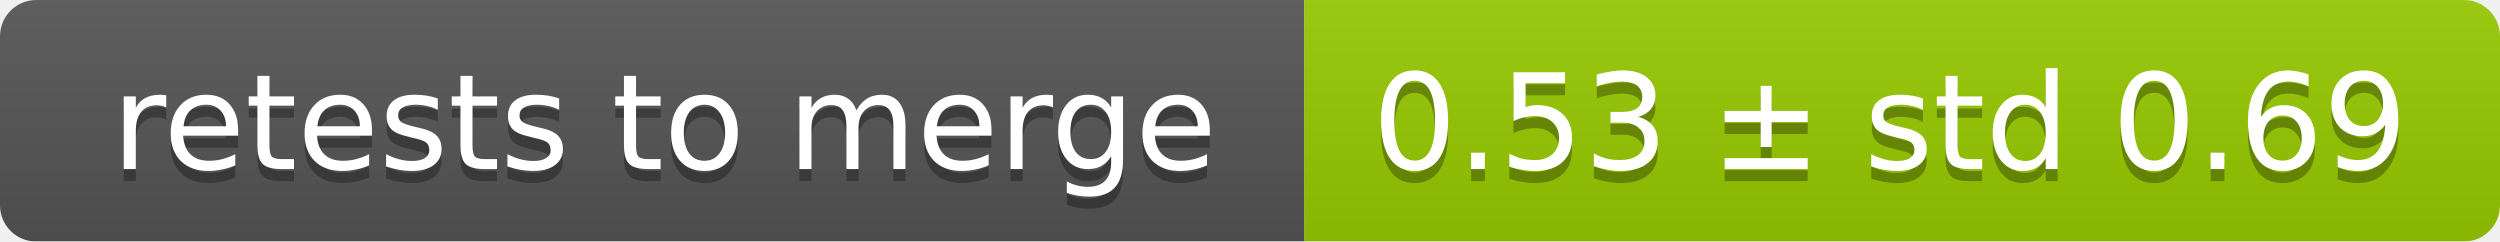
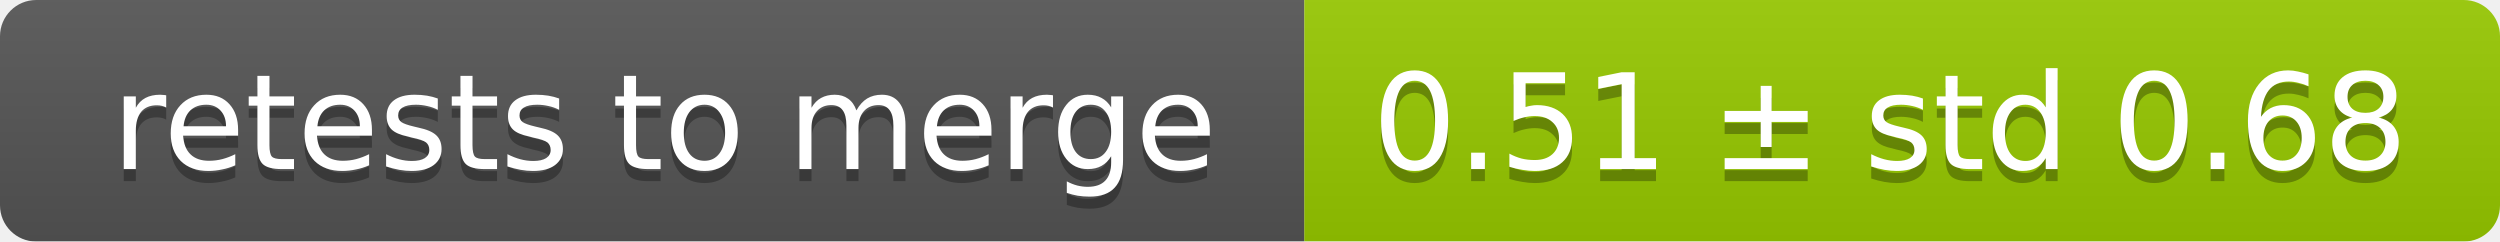
<svg xmlns="http://www.w3.org/2000/svg" width="207" height="20">
  <linearGradient id="smooth" x2="0" y2="100%">
    <stop offset="0" stop-color="#bbb" stop-opacity=".1" />
    <stop offset="1" stop-opacity=".1" />
  </linearGradient>
  <mask id="round">
    <rect width="207" height="20" rx="3" fill="#fff" />
  </mask>
  <g mask="url(#round)">
    <rect width="108" height="20" fill="#555" />
    <rect x="108" width="99" height="20" fill="#97ca00" />
    <rect width="207" height="20" fill="url(#smooth)" />
  </g>
  <g fill="#fff" text-anchor="middle" font-family="DejaVu Sans,Verdana,Geneva,sans-serif" font-size="11">
    <text x="55" y="15" fill="#010101" fill-opacity=".3">retests to merge</text>
    <text x="55" y="14">retests to merge</text>
-     <text x="156.5" y="15" fill="#010101" fill-opacity=".3">0.53 ± std 0.69</text>
-     <text x="156.5" y="14">0.53 ± std 0.69</text>
+     <text x="156.5" y="15" fill="#010101" fill-opacity=".3">0.51 ± std 0.68</text>
+     <text x="156.5" y="14">0.51 ± std 0.68</text>
  </g>
</svg>
